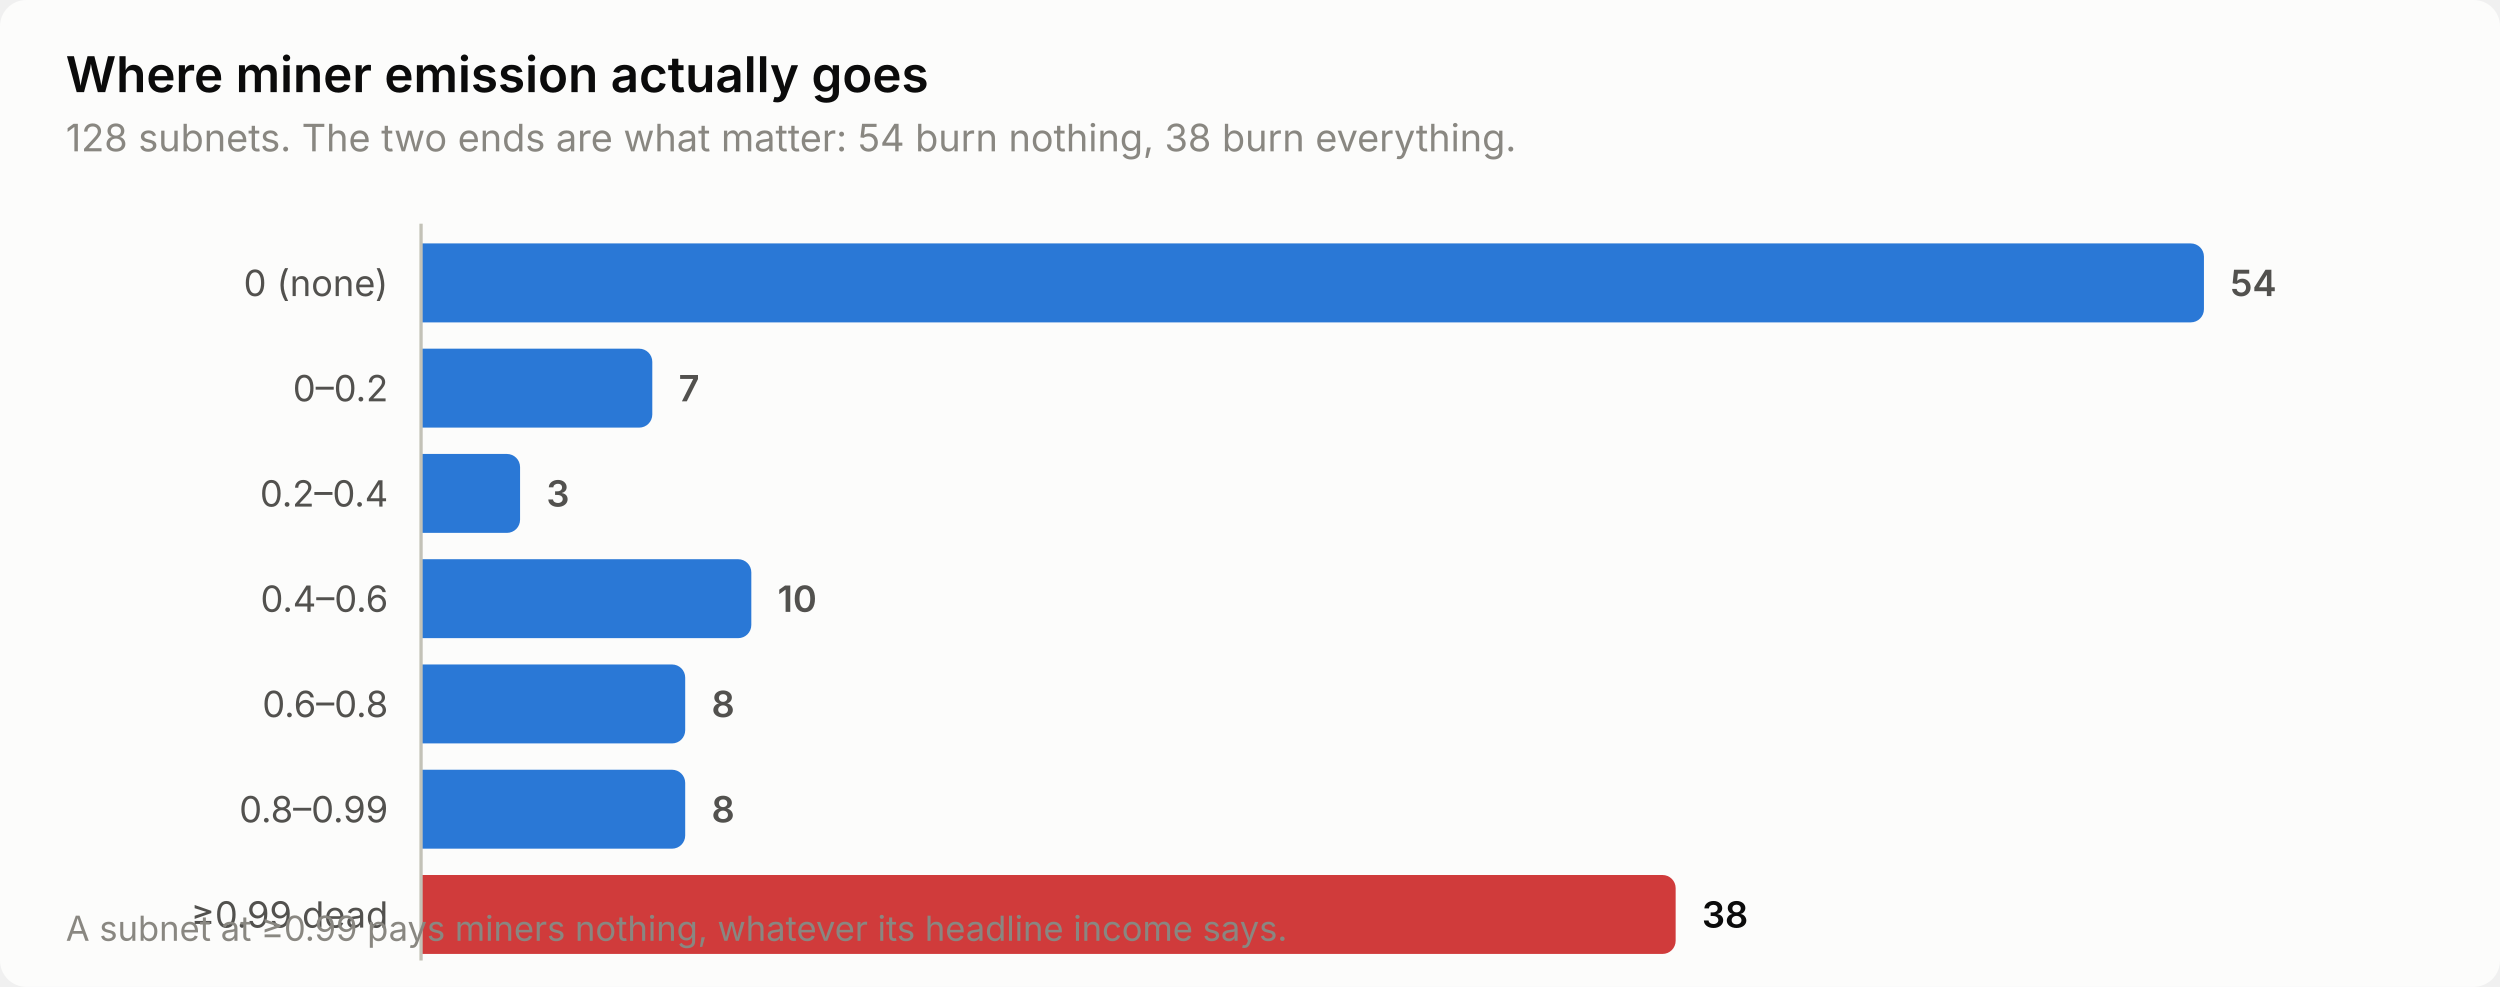
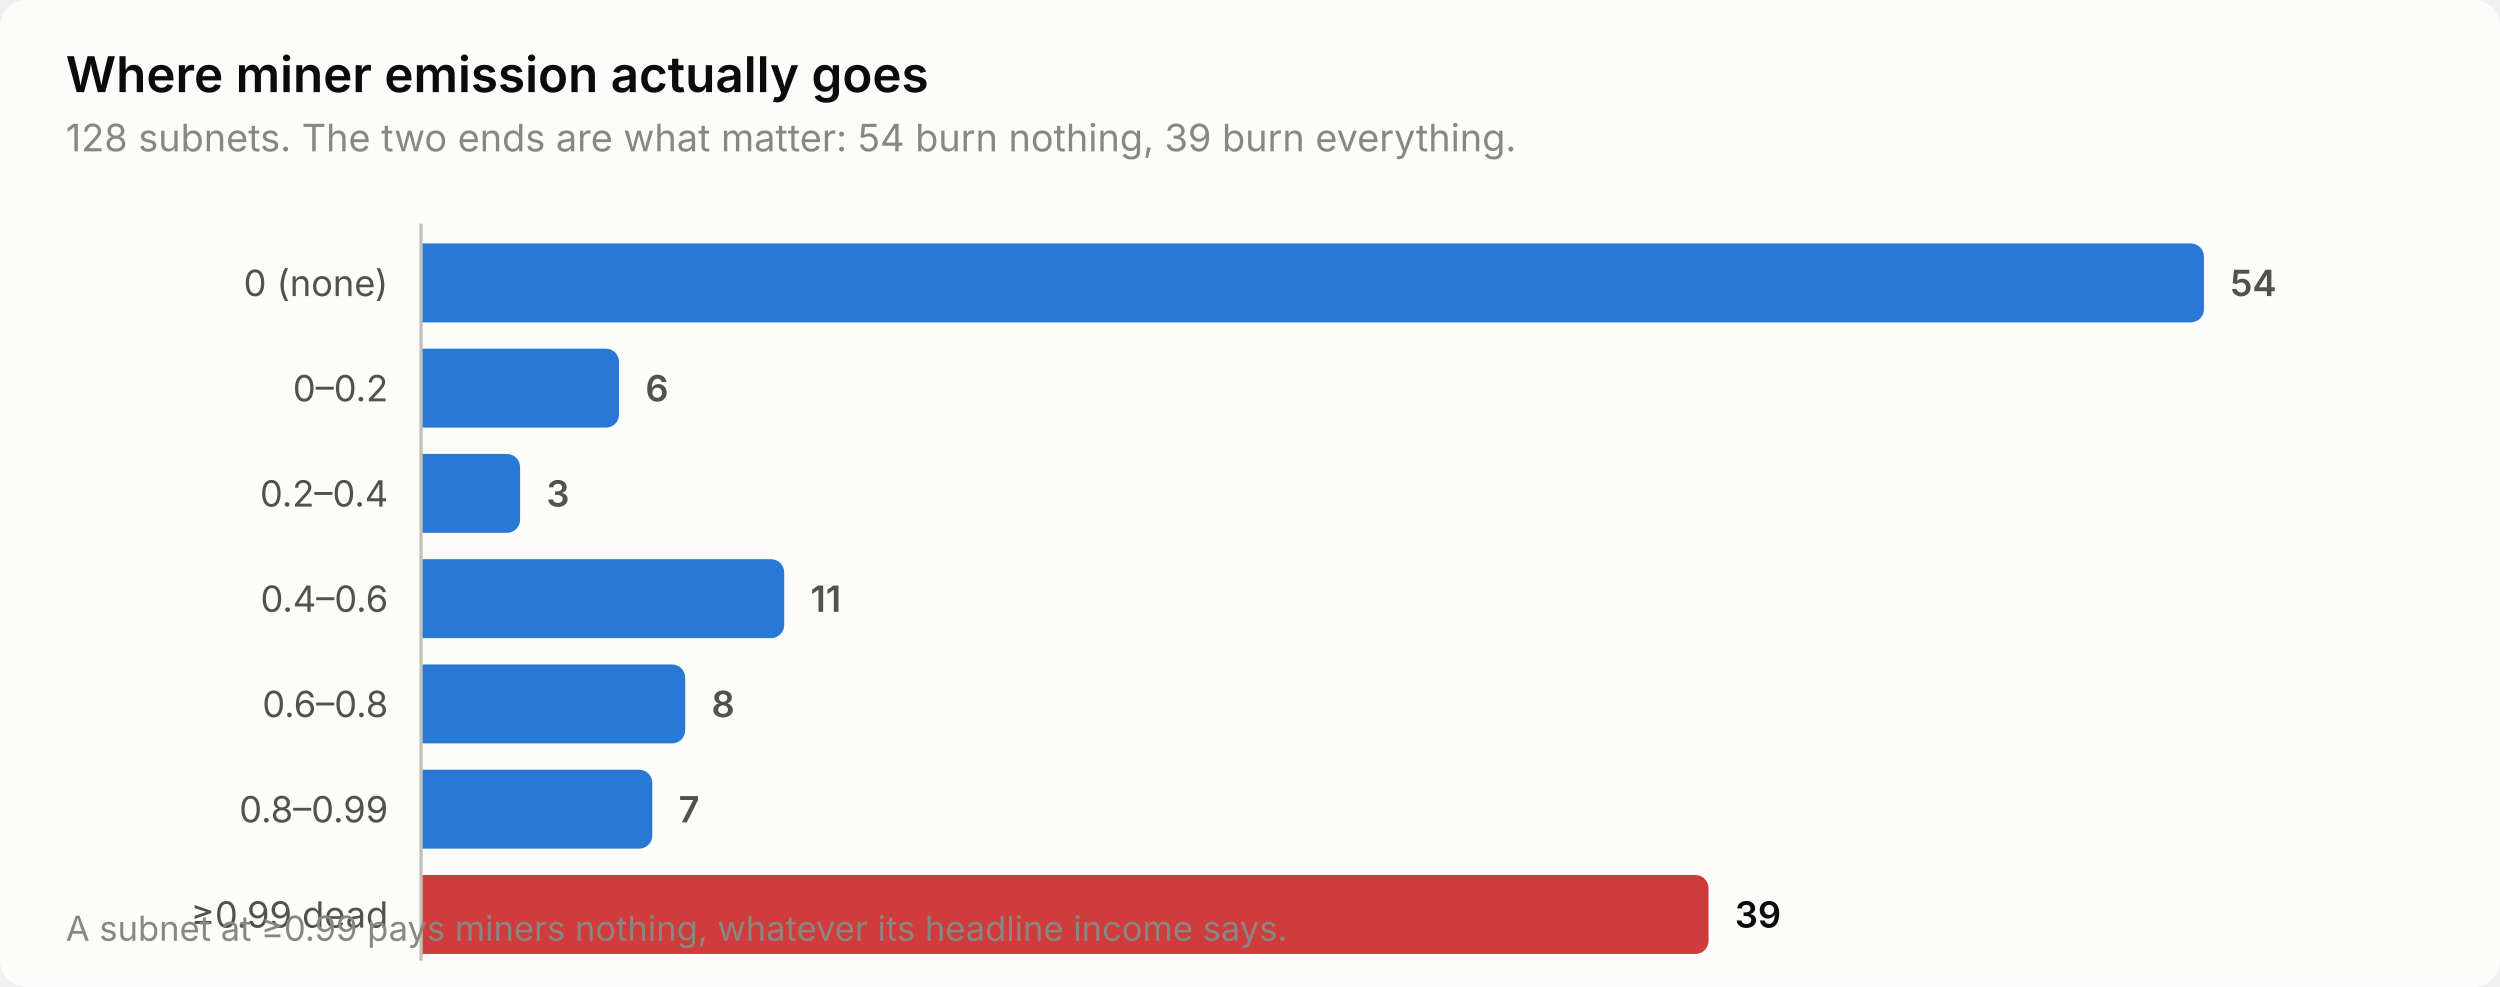
<svg xmlns="http://www.w3.org/2000/svg" width="760" height="300" viewBox="0 0 760 300" role="img" aria-label="Where miner emission actually goes">
  <style>
    text { font-family: system-ui, -apple-system, 'Segoe UI', sans-serif; }
    .t-title { font-size: 15px; font-weight: 600; }
    .t-sub { font-size: 11.5px; }
    .t-lab { font-size: 11px; }
    .t-val { font-size: 11px; font-weight: 600; font-variant-numeric: tabular-nums; }
    .t-tick { font-size: 10.5px; font-variant-numeric: tabular-nums; }

    .surface { fill: #fcfcfb; }
    .ink { fill: #0b0b0b; }
    .ink2 { fill: #52514e; }
    .muted { fill: #898781; }
    .grid { stroke: #e1e0d9; }
    .axis { stroke: #c3c2b7; }
    .accent { fill: #2a78d6; }
    .critical { fill: #d03b3b; }
    .deemph { fill: #d8d7d0; }

    @media (prefers-color-scheme: dark) {
      .surface { fill: #1a1a19; }
      .ink { fill: #ffffff; }
      .ink2 { fill: #c3c2b7; }
      .muted { fill: #898781; }
      .grid { stroke: #2c2c2a; }
      .axis { stroke: #383835; }
      .accent { fill: #3987e5; }
      .deemph { fill: #3a3a37; }
    }
</style>
  <rect class="surface" width="760" height="300" rx="8" />
  <text class="ink t-title" x="20" y="28">Where miner emission actually goes</text>
-   <text class="muted t-sub" x="20" y="46">128 subnets. The two ends are what matter: 54 burn nothing, 38 burn everything.</text>
+   <text class="muted t-sub" x="20" y="46">128 subnets. The two ends are what matter: 54 burn nothing, 39 burn everything.</text>
  <text class="ink2 t-lab" x="118" y="90" text-anchor="end">0 (none)</text>
  <path class="accent" d="M128.0,74.0 H666.0 a4.0,4.0 0 0 1 4.0,4.0 V94.0 a4.0,4.0 0 0 1 -4.0,4.0 H128.0 Z" />
  <text class="ink2 t-val" x="678.0" y="90">54</text>
  <text class="ink2 t-lab" x="118" y="122" text-anchor="end">0–0.2</text>
-   <path class="accent" d="M128.0,106.0 H194.3 a4.0,4.0 0 0 1 4.0,4.0 V126.0 a4.0,4.0 0 0 1 -4.0,4.0 H128.0 Z" />
-   <text class="ink2 t-val" x="206.3" y="122">7</text>
+   <path class="accent" d="M128.0,106.0 H184.2 a4.0,4.0 0 0 1 4.0,4.0 V126.0 a4.0,4.0 0 0 1 -4.0,4.0 H128.0 Z" />
+   <text class="ink2 t-val" x="196.2" y="122">6</text>
  <text class="ink2 t-lab" x="118" y="154" text-anchor="end">0.2–0.4</text>
  <path class="accent" d="M128.0,138.0 H154.1 a4.0,4.0 0 0 1 4.0,4.0 V158.0 a4.0,4.0 0 0 1 -4.0,4.0 H128.0 Z" />
  <text class="ink2 t-val" x="166.1" y="154">3</text>
  <text class="ink2 t-lab" x="118" y="186" text-anchor="end">0.4–0.6</text>
-   <path class="accent" d="M128.0,170.0 H224.4 a4.0,4.0 0 0 1 4.0,4.0 V190.0 a4.0,4.0 0 0 1 -4.0,4.0 H128.0 Z" />
-   <text class="ink2 t-val" x="236.4" y="186">10</text>
+   <path class="accent" d="M128.0,170.0 H234.4 a4.0,4.0 0 0 1 4.0,4.0 V190.0 a4.0,4.0 0 0 1 -4.0,4.0 H128.0 Z" />
+   <text class="ink2 t-val" x="246.4" y="186">11</text>
  <text class="ink2 t-lab" x="118" y="218" text-anchor="end">0.6–0.8</text>
  <path class="accent" d="M128.0,202.0 H204.3 a4.0,4.0 0 0 1 4.0,4.0 V222.0 a4.0,4.0 0 0 1 -4.0,4.0 H128.0 Z" />
  <text class="ink2 t-val" x="216.3" y="218">8</text>
  <text class="ink2 t-lab" x="118" y="250" text-anchor="end">0.8–0.99</text>
-   <path class="accent" d="M128.0,234.0 H204.3 a4.0,4.0 0 0 1 4.0,4.0 V254.0 a4.0,4.0 0 0 1 -4.0,4.0 H128.0 Z" />
-   <text class="ink2 t-val" x="216.3" y="250">8</text>
+   <path class="accent" d="M128.0,234.0 H194.3 a4.0,4.0 0 0 1 4.0,4.0 V254.0 a4.0,4.0 0 0 1 -4.0,4.0 H128.0 Z" />
+   <text class="ink2 t-val" x="206.3" y="250">7</text>
  <text class="ink2 t-lab" x="118" y="282" text-anchor="end">≥0.99 dead</text>
-   <path class="critical" d="M128.0,266.0 H505.4 a4.0,4.0 0 0 1 4.0,4.0 V286.0 a4.0,4.0 0 0 1 -4.0,4.0 H128.0 Z" />
-   <text class="ink t-val" x="517.4" y="282">38</text>
+   <path class="critical" d="M128.0,266.0 H515.4 a4.0,4.0 0 0 1 4.0,4.0 V286.0 a4.0,4.0 0 0 1 -4.0,4.0 H128.0 Z" />
+   <text class="ink t-val" x="527.4" y="282">39</text>
  <line class="axis" x1="128" y1="68" x2="128" y2="292" stroke-width="1" />
  <text class="muted t-tick" x="20" y="286">A subnet at ≥0.99 pays miners nothing, whatever its headline income says.</text>
</svg>
